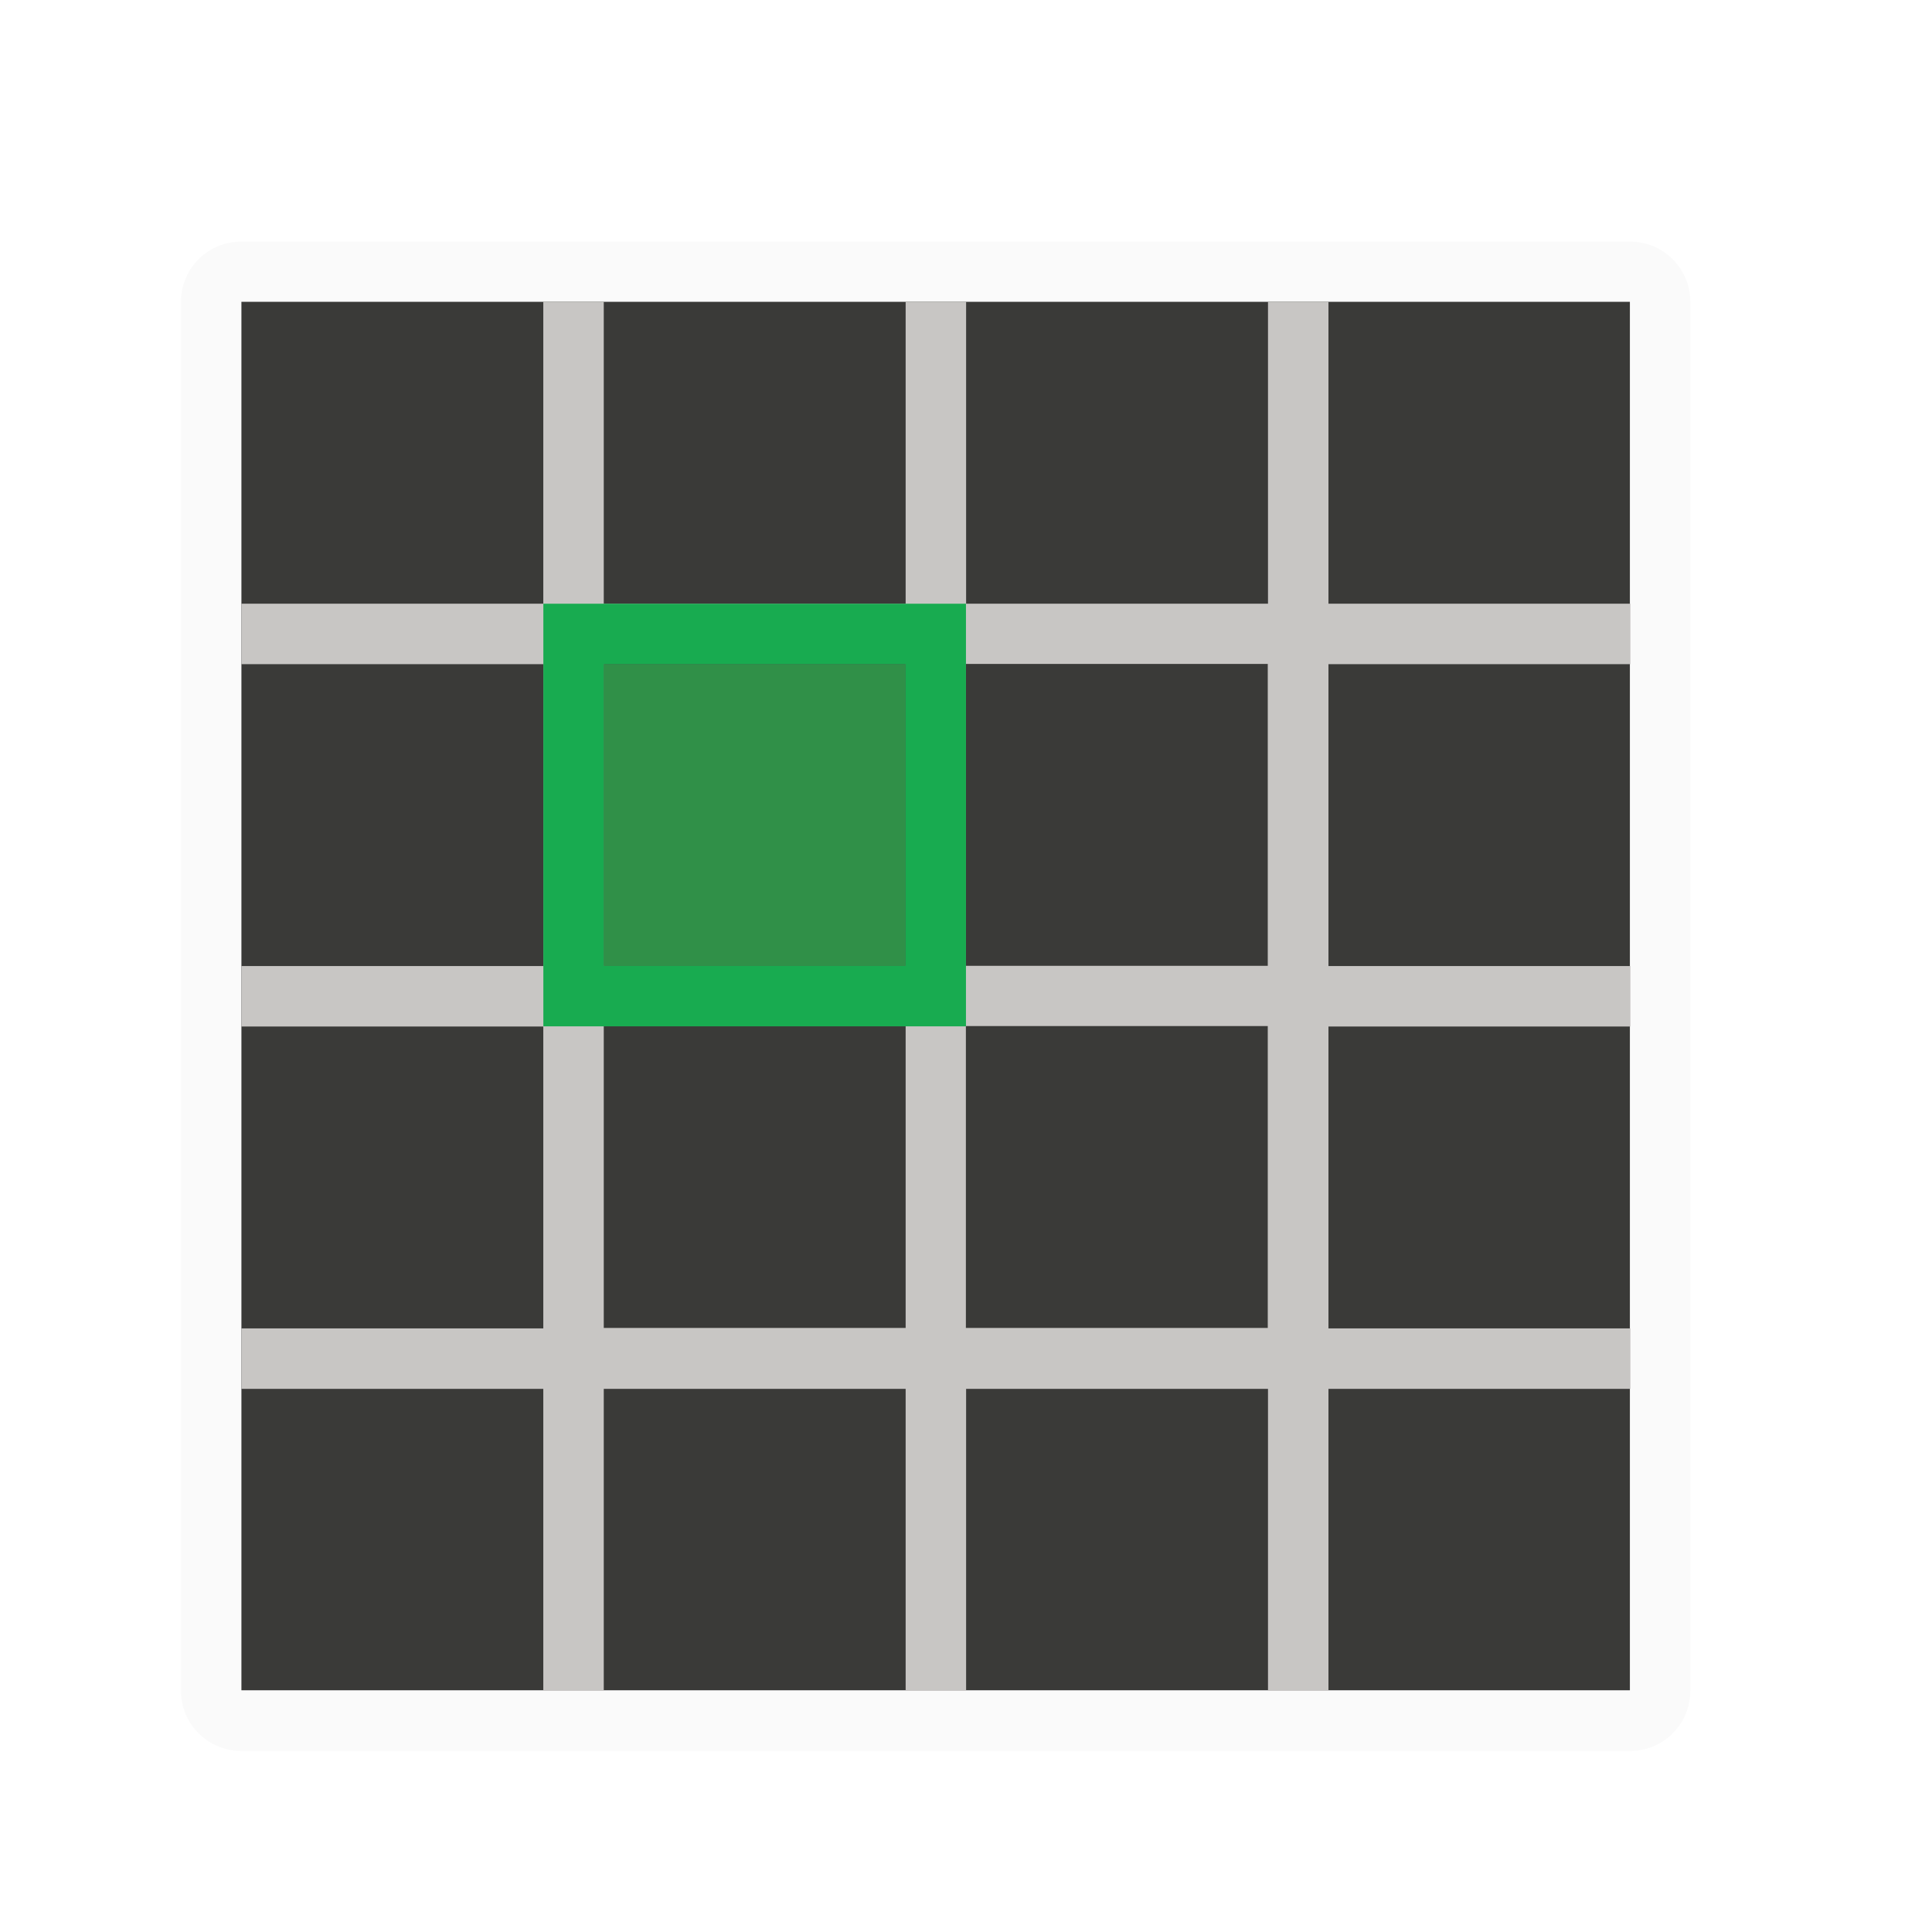
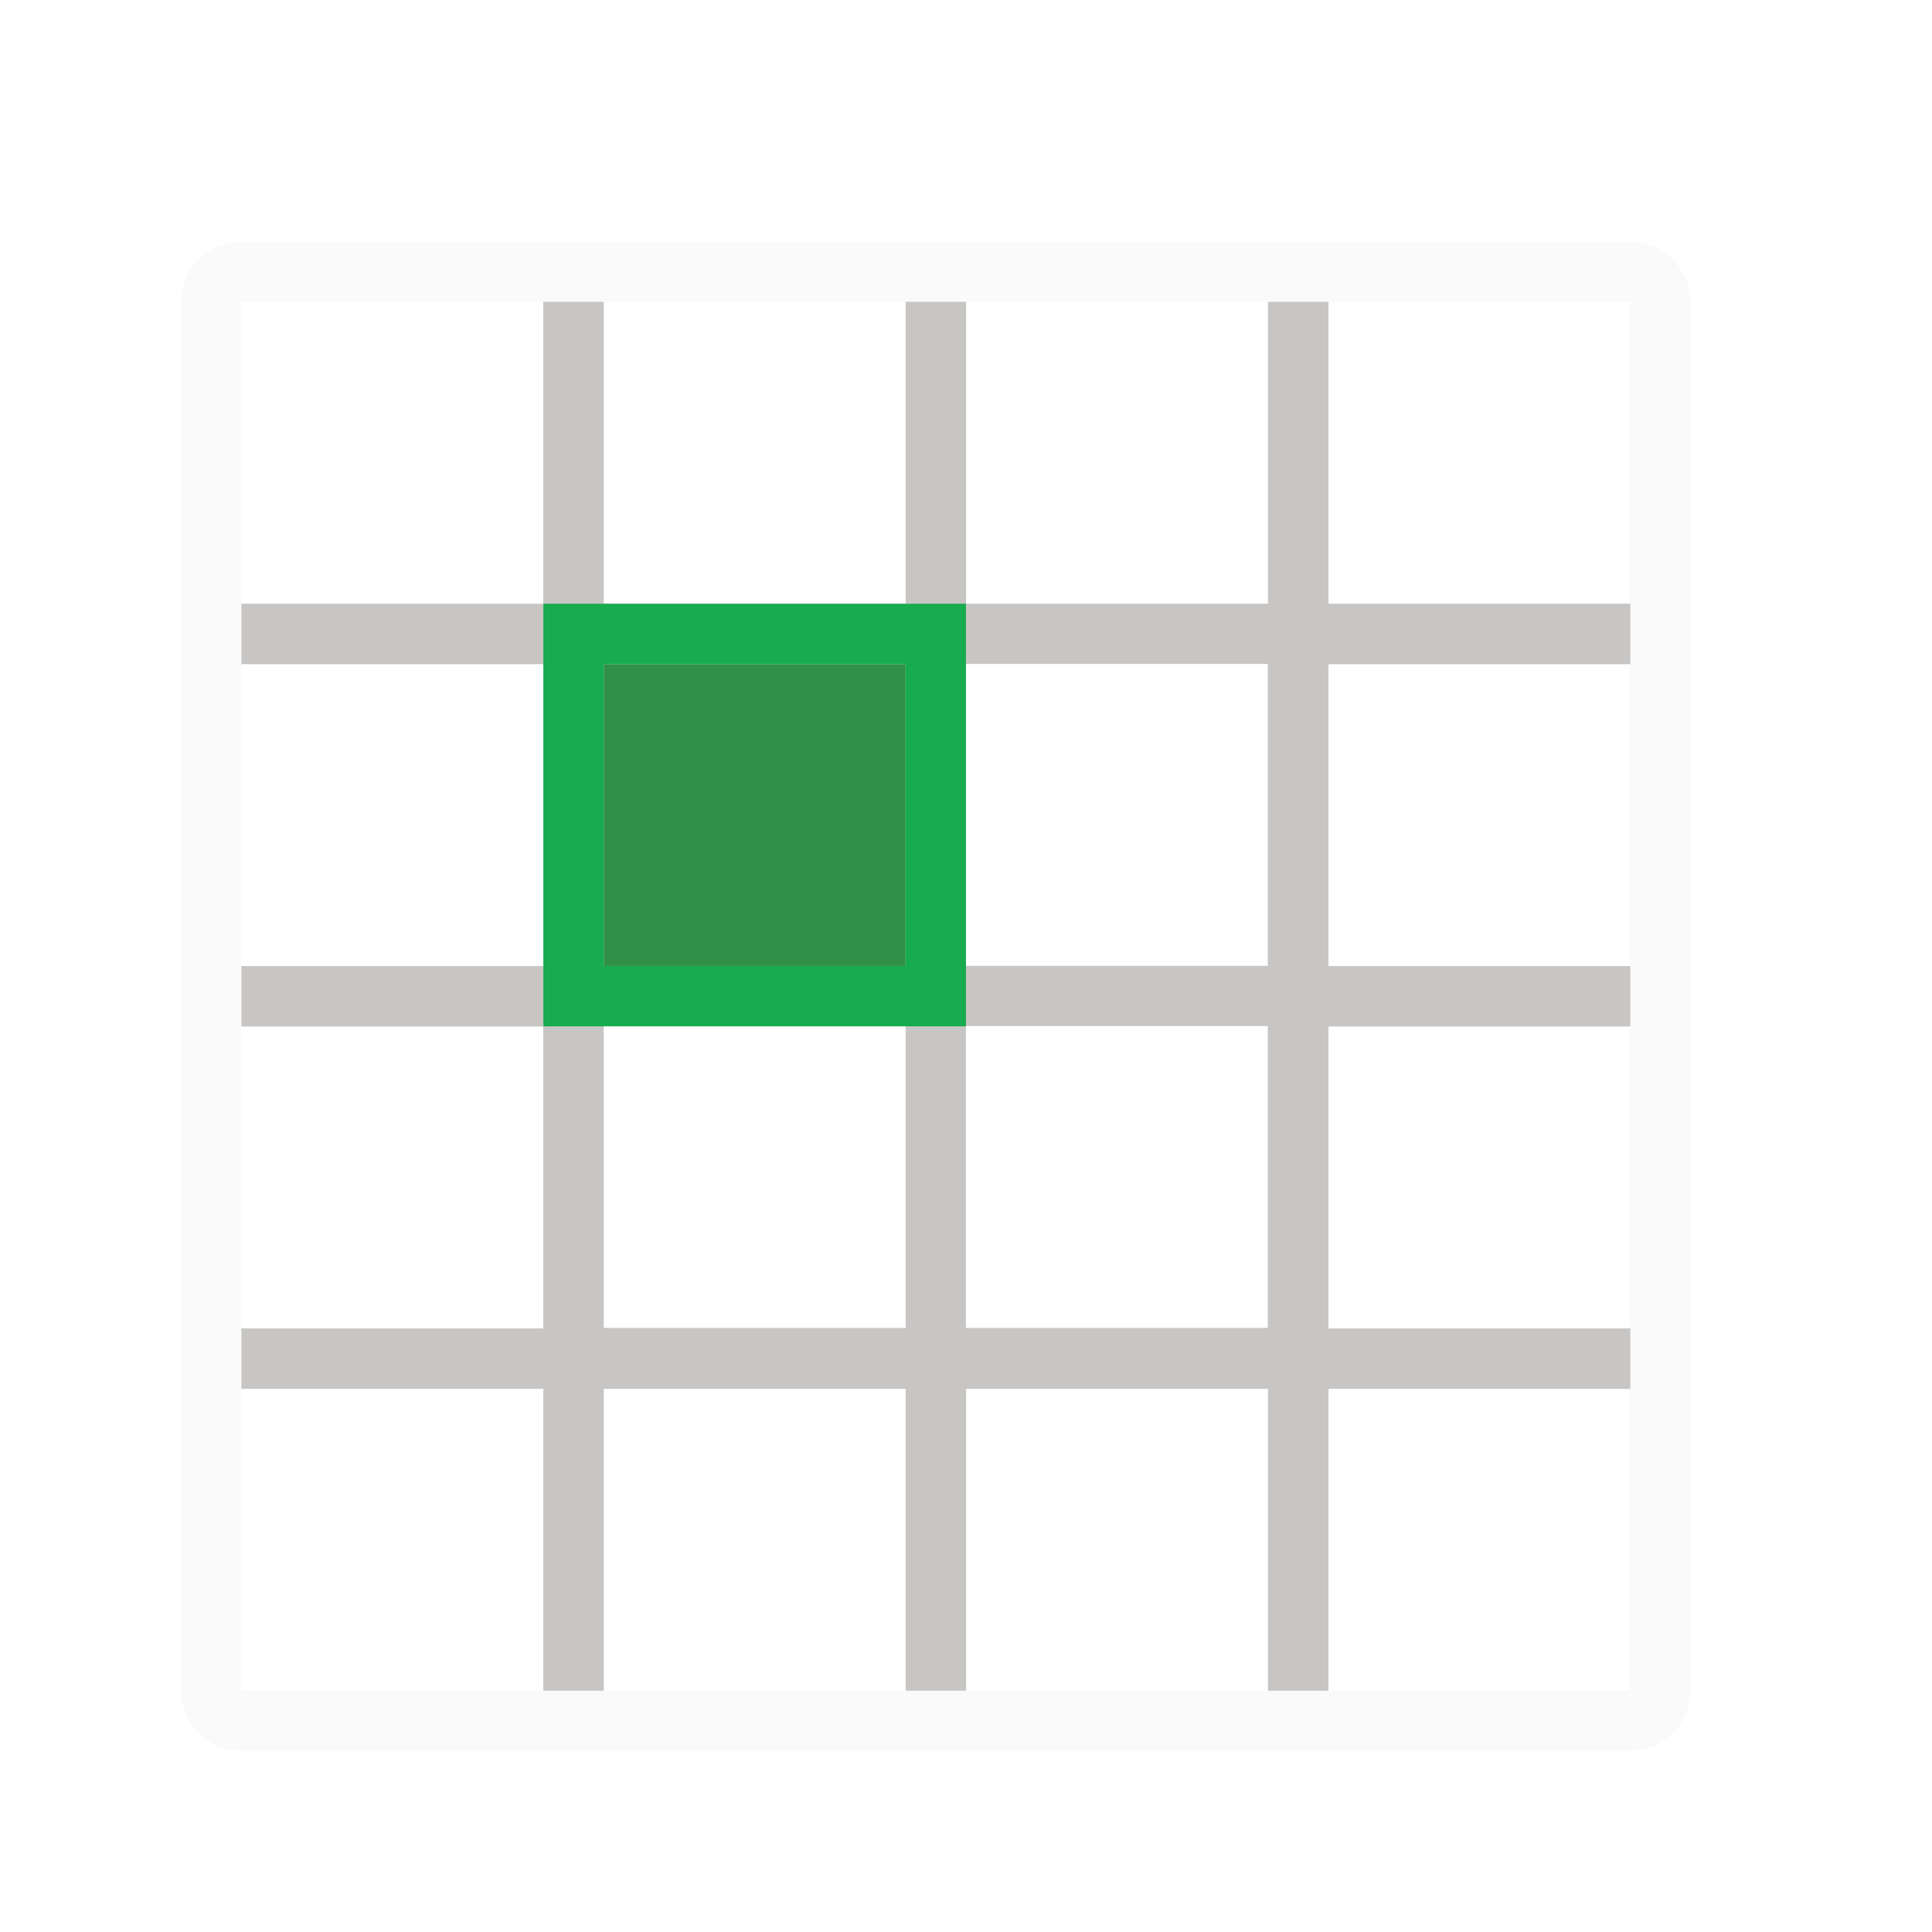
<svg xmlns="http://www.w3.org/2000/svg" height="32" viewBox="0 0 8.467 8.467" width="32">
  <g stroke-width=".265" transform="translate(0 -288.5333)">
    <path d="m1.058 289.592c-.147 0-.265.118-.265.265v6.085c0 .147.118.265.265.265h6.085c.147 0 .265-.118.265-.265v-6.085c0-.147-.118-.265-.265-.265zm0 .265h6.085v6.085h-6.085z" fill="#fafafa" />
-     <path d="m1.058 289.856h6.085v6.085h-6.085z" fill="#3a3a38" />
    <path d="m2.381 289.856v1.323h-1.323v.265h1.323v1.323h-1.323v.265h1.323v1.323h-1.323v.265h1.323v1.323h.265v-1.323h1.323v1.323h.265v-1.323h1.323v1.323h.265v-1.323h1.323v-.265h-1.323v-1.323h1.323v-.265h-1.323v-1.323h1.323v-.265h-1.323v-1.323h-.265v1.323h-1.323v-1.323h-.265v1.323h-1.323v-1.323zm.265 1.587h1.323v1.323h-1.323zm1.587 0h1.323v1.323h-1.323zm-1.587 1.587h1.323v1.323h-1.323zm1.587 0h1.323v1.323h-1.323z" fill="#c8c6c4" />
  </g>
  <g fill="#1e8bcd" transform="scale(.2645833)">
    <path d="m10 16v-5h5v5z" fill="#309048" stroke-width=".408" />
    <path d="m9 10v7h1 5 1v-7h-1-5zm1 1h5v5h-5z" fill="#18ab50" />
  </g>
</svg>
